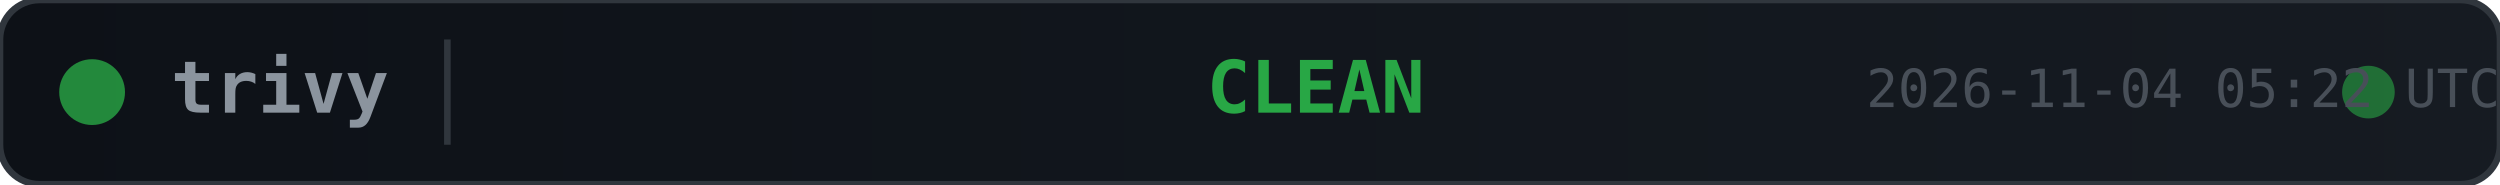
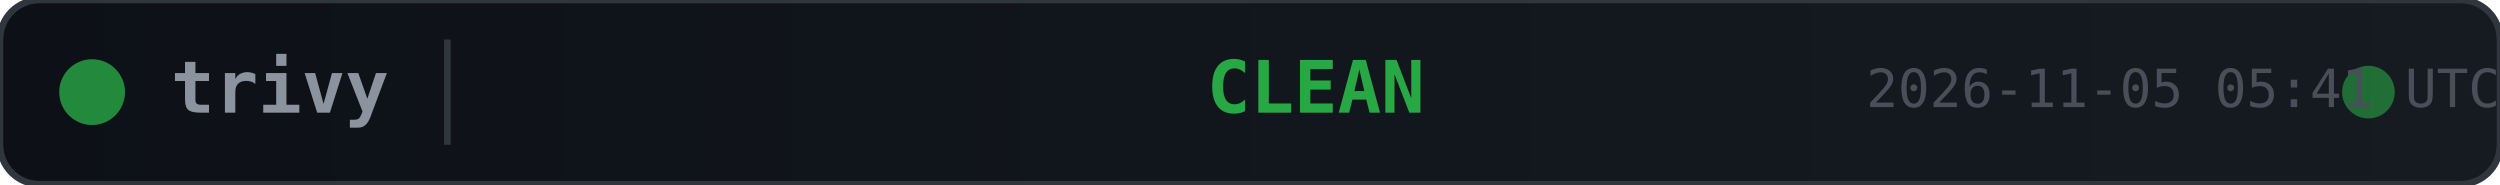
<svg xmlns="http://www.w3.org/2000/svg" width="380" height="28">
  <defs>
    <linearGradient id="bg" x1="0" y1="0" x2="1" y2="0">
      <stop offset="0%" stop-color="#0d1117" />
      <stop offset="100%" stop-color="#161b22" />
    </linearGradient>
  </defs>
  <rect width="380" height="28" rx="6" fill="url(#bg)" stroke="#30363d" stroke-width="1" />
  <circle cx="14" cy="14" r="5" fill="#28a745" opacity="0.8">
    <animate attributeName="opacity" values="0.8;0.4;0.8" dur="2s" repeatCount="indefinite" />
  </circle>
  <text x="26" y="14" fill="#8b949e" font-family="monospace" font-size="11" font-weight="600" dominant-baseline="middle">trivy</text>
  <line x1="68" y1="6" x2="68" y2="22" stroke="#30363d" stroke-width="1" />
  <text x="200" y="14" fill="#28a745" font-family="monospace" font-size="11" font-weight="700" text-anchor="middle" dominant-baseline="middle">CLEAN</text>
  <circle cx="360" cy="14" r="4" fill="#28a745" opacity="0.6">
    <animate attributeName="r" values="4;6;4" dur="1.5s" repeatCount="indefinite" />
    <animate attributeName="opacity" values="0.6;0.2;0.6" dur="1.5s" repeatCount="indefinite" />
  </circle>
-   <text x="380" y="14" fill="#484f58" font-family="monospace" font-size="8" text-anchor="end" dominant-baseline="middle">2026-11-04 05:22 UTC</text>
+   <text x="380" y="14" fill="#484f58" font-family="monospace" font-size="8" text-anchor="end" dominant-baseline="middle">2026-11-05 05:41 UTC</text>
</svg>
